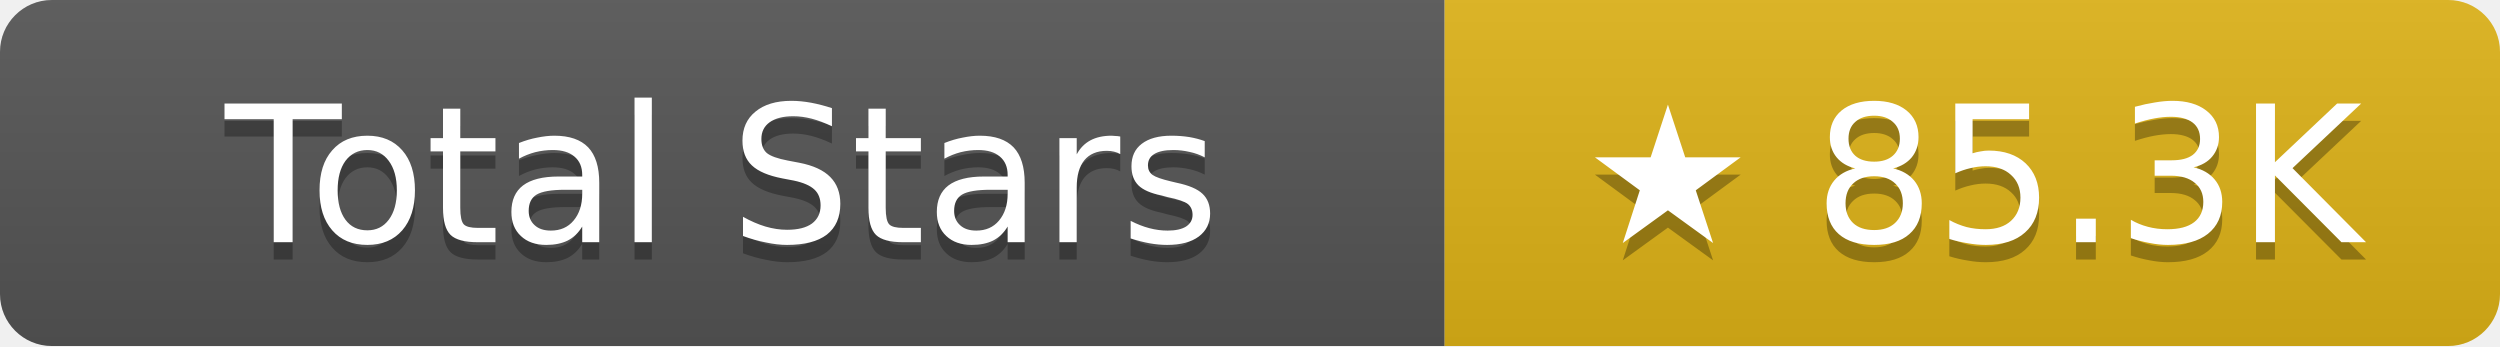
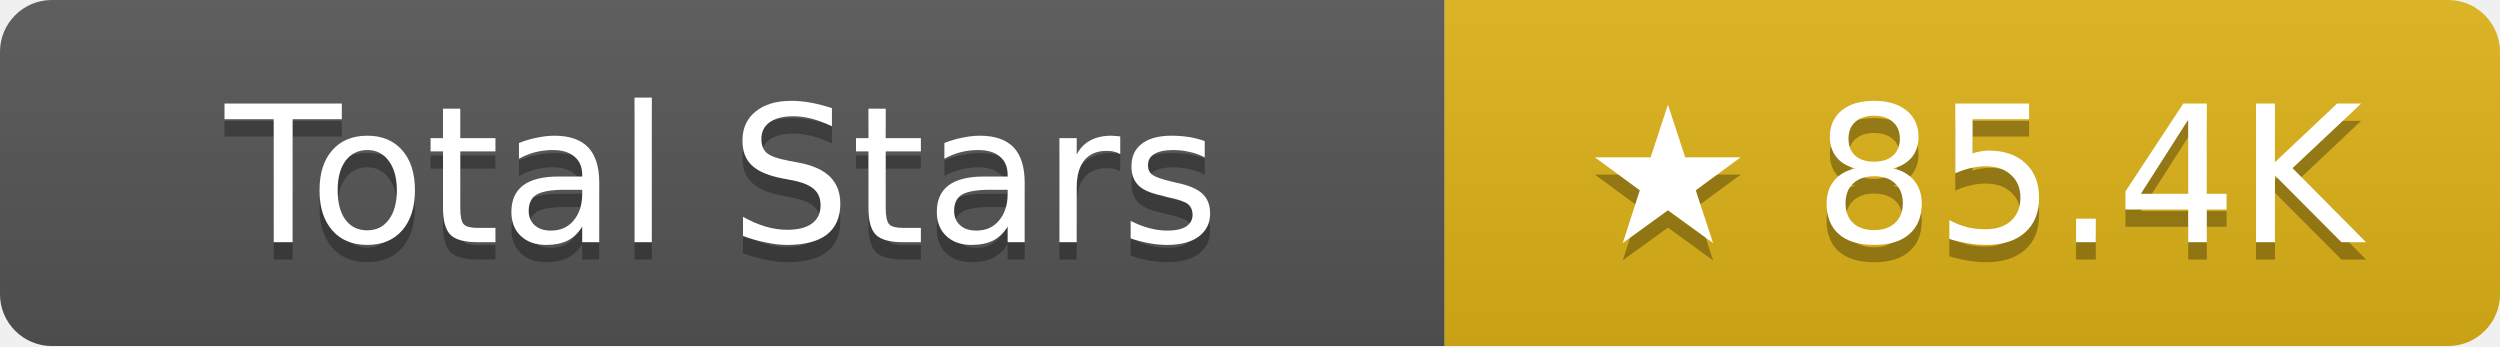
- <svg xmlns="http://www.w3.org/2000/svg" width="144.5" height="20" role="img" aria-label="Total Stars: ★ 85.3K">
+ <svg xmlns="http://www.w3.org/2000/svg" width="144.5" height="20" role="img" aria-label="Total Stars: ★ 85.4K">
  <linearGradient id="s" x2="0" y2="100%">
    <stop offset="0" stop-color="#bbb" stop-opacity=".1" />
    <stop offset="1" stop-opacity=".1" />
  </linearGradient>
  <clipPath id="r">
    <rect width="144.5" height="20" rx="3" fill="#fff" />
  </clipPath>
  <g clip-path="url(#r)">
    <rect width="83.5" height="20" fill="#555" />
    <rect x="83.5" width="61" height="20" fill="#dfb317" />
    <rect width="144.5" height="20" fill="url(#s)" />
  </g>
  <g fill="#fff" text-anchor="middle" font-family="Verdana,Geneva,DejaVu Sans,sans-serif" text-rendering="geometricPrecision" font-size="11">
    <text aria-hidden="true" x="41.75" y="15" fill="#010101" fill-opacity=".3">Total Stars</text>
    <text x="41.75" y="14">Total Stars</text>
-     <text aria-hidden="true" x="114" y="15" fill="#010101" fill-opacity=".3">★ 85.3K</text>
-     <text x="114" y="14">★ 85.3K</text>
+     <text aria-hidden="true" x="114" y="15" fill="#010101" fill-opacity=".3">★ 85.4K</text>
+     <text x="114" y="14">★ 85.4K</text>
  </g>
</svg>
